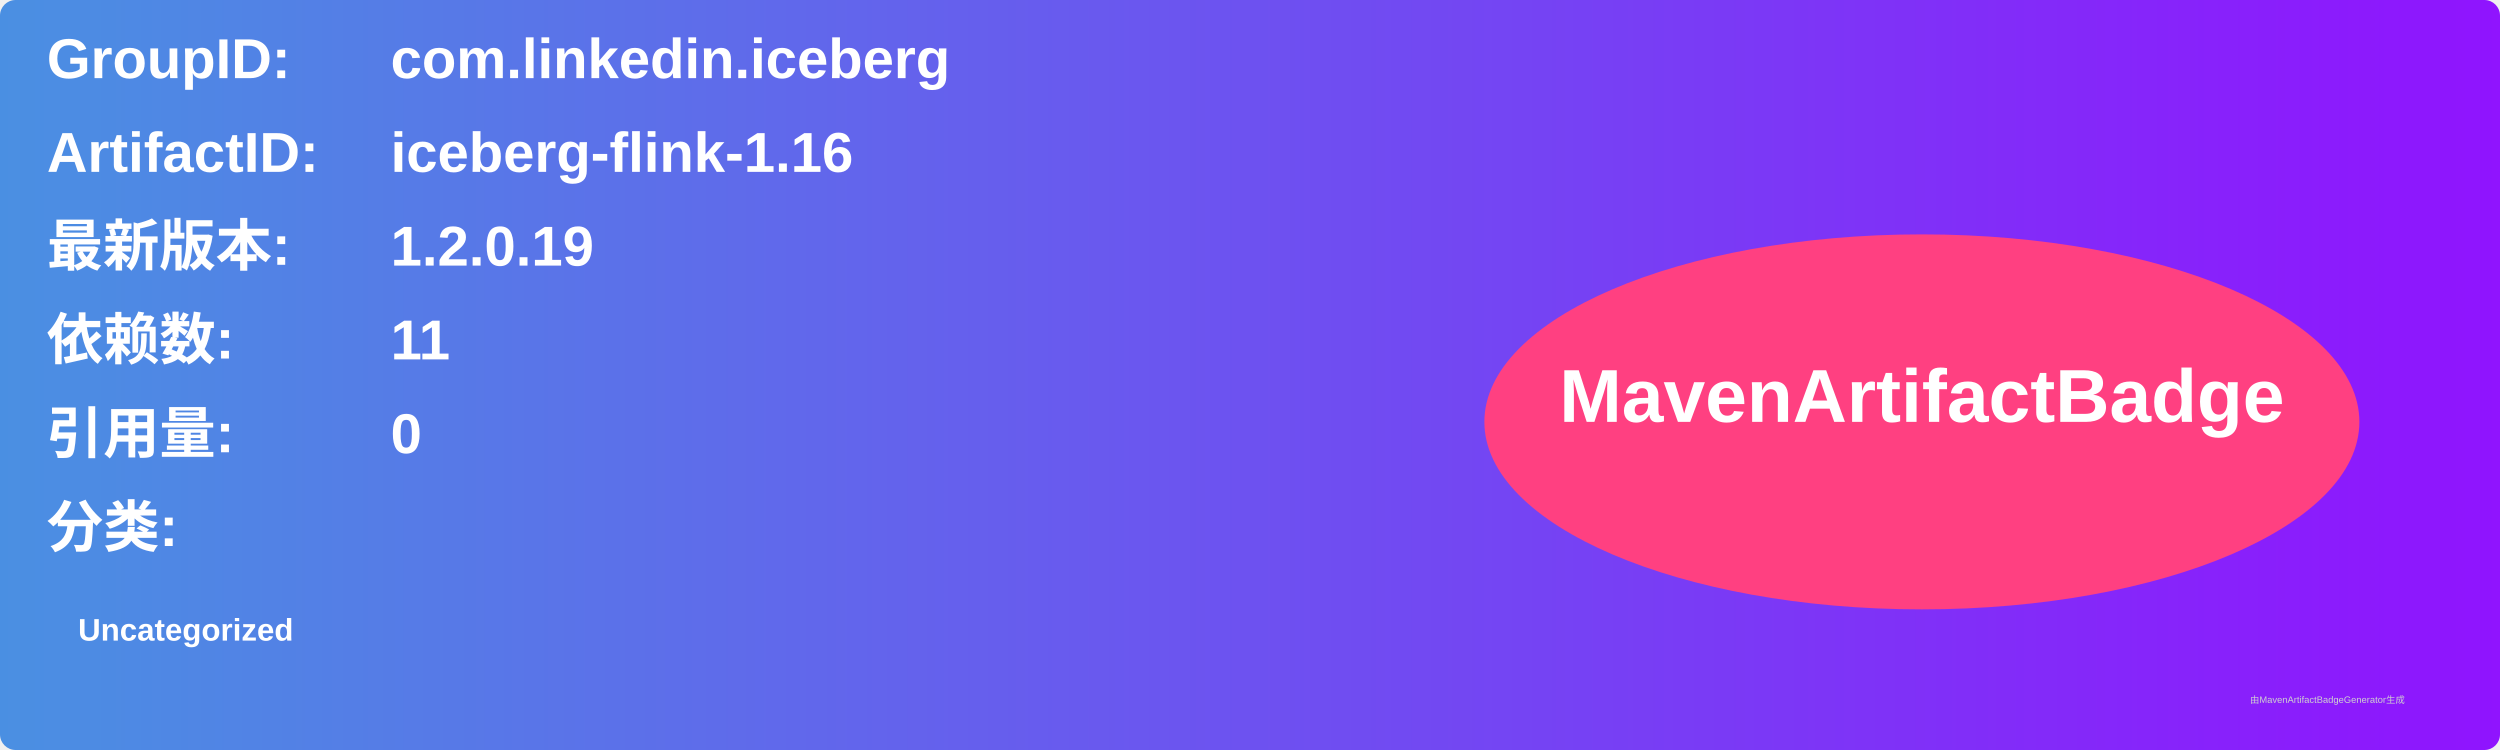
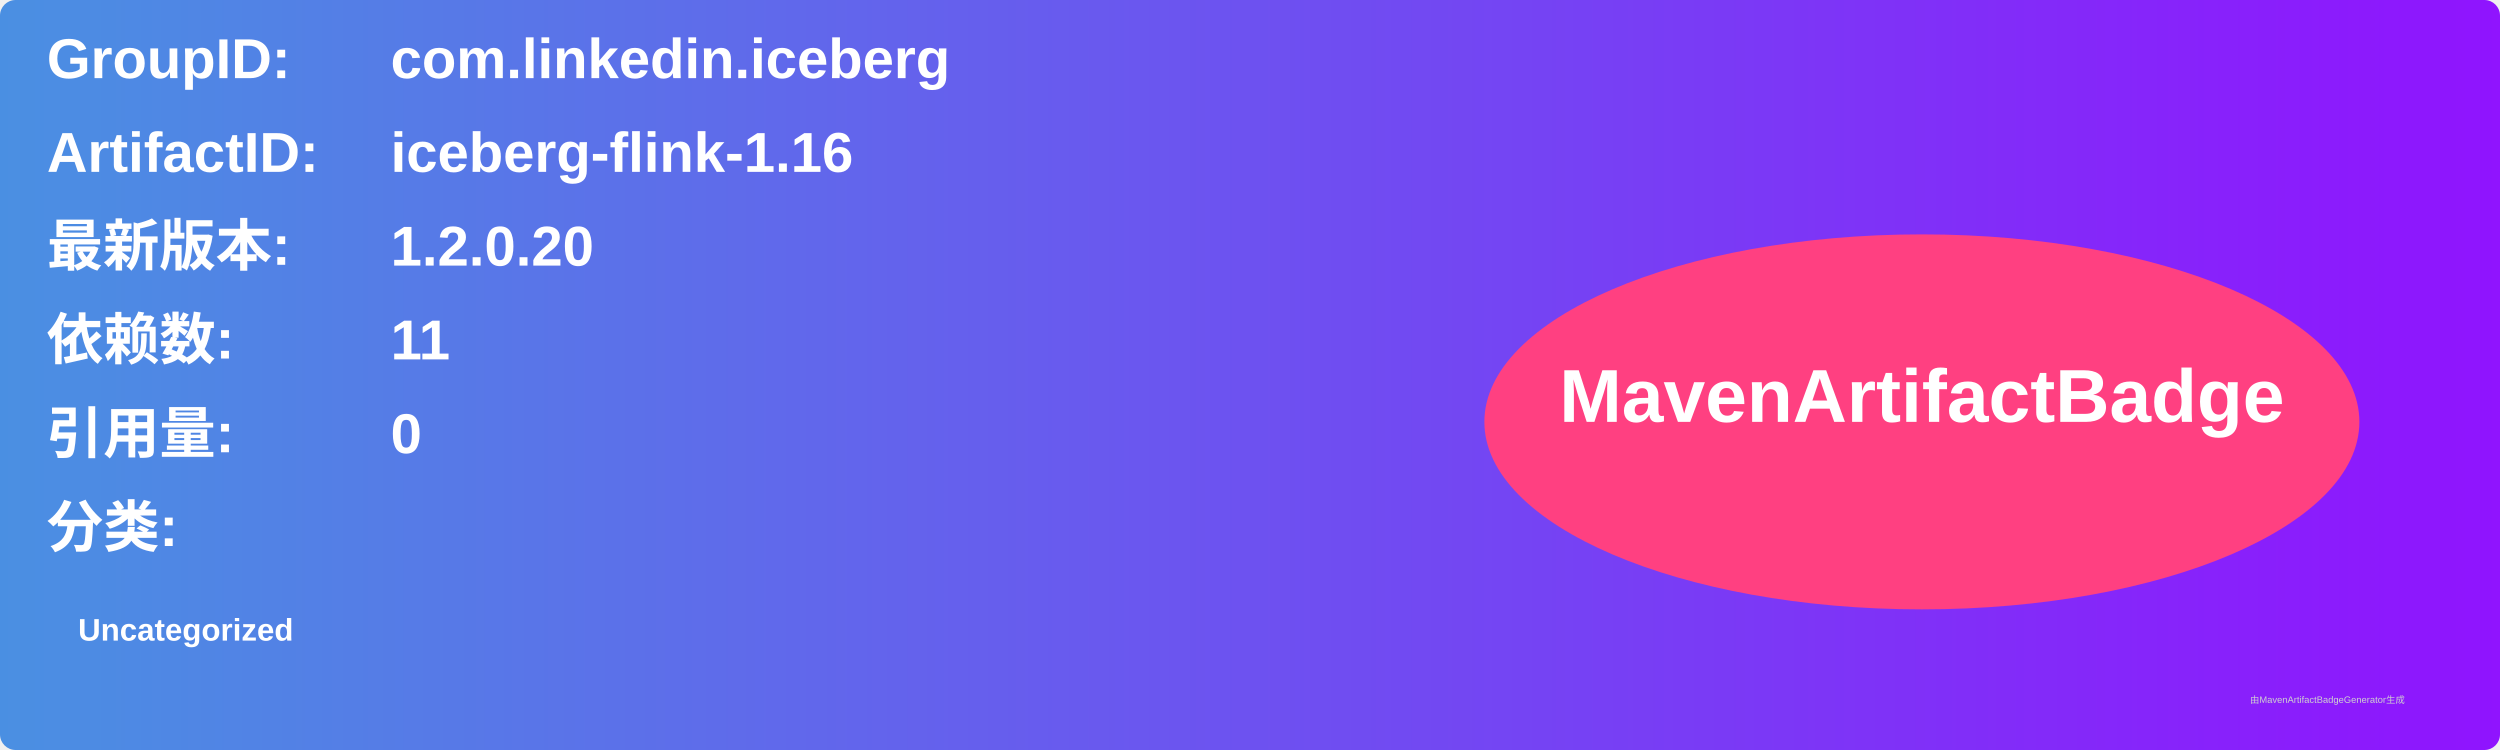
<svg xmlns="http://www.w3.org/2000/svg" width="800" height="240" viewBox="0 0 800 240">
  <linearGradient id="grad" x1="0%" y1="0%" x2="100%" y2="0%">
    <stop offset="0%" stop-color="#4a90e2" />
    <stop offset="100%" stop-color="#9013fe" />
  </linearGradient>
  <rect width="100%" height="100%" rx="5" ry="5" fill="url(#grad)" />
  <g transform="translate(15, 15)">
    <text x="0" y="10" font-family="Arial" font-size="18" fill="white" font-weight="bold" width="260">GroupID:</text>
    <text x="110" y="10" font-family="Arial" font-size="18" fill="white" font-weight="bold" width="460">com.linkedin.iceberg</text>
    <text x="0" y="40" font-family="Arial" font-size="18" fill="white" font-weight="bold" width="260">ArtifactID:</text>
    <text x="110" y="40" font-family="Arial" font-size="18" fill="white" font-weight="bold" width="460">iceberg-flink-1.16</text>
    <text x="0" y="70" font-family="Arial" font-size="18" fill="white" font-weight="bold">最新版本:</text>
    <text x="110" y="70" font-family="Arial" font-size="18" fill="white" font-weight="bold">
-       <tspan font-weight="bold">1.2.0.19</tspan>
+       <tspan font-weight="bold">1.2.0.20</tspan>
    </text>
    <text x="0" y="100" font-family="Arial" font-size="18" fill="white" font-weight="bold">依赖数: </text>
    <text x="110" y="100" font-family="Arial" font-size="18" fill="white">
      <tspan font-weight="bold">11</tspan>
    </text>
    <text x="0" y="130" font-family="Arial" font-size="18" fill="white" font-weight="bold">引用量: </text>
    <text x="110" y="130" font-family="Arial" font-size="18" fill="white">
      <tspan font-weight="bold">0</tspan>
    </text>
    <text x="0" y="160" font-family="Arial" font-size="18" fill="white" font-weight="bold">分类:</text>
    <text x="10" y="190" font-family="Arial" font-size="10" fill="white">
      <tspan font-weight="bold">Uncategorized</tspan>
    </text>
    <ellipse cx="600" cy="120" rx="140" ry="60" fill="#ff4081" />
    <text x="600" y="120" text-anchor="middle" font-family="Arial" font-size="24" fill="white" font-weight="bold">MavenArtifactBadge</text>
  </g>
  <text x="720" y="225" font-family="Arial" font-size="3" fill="#d0d0d0">由MavenArtifactBadgeGenerator生成</text>
</svg>
